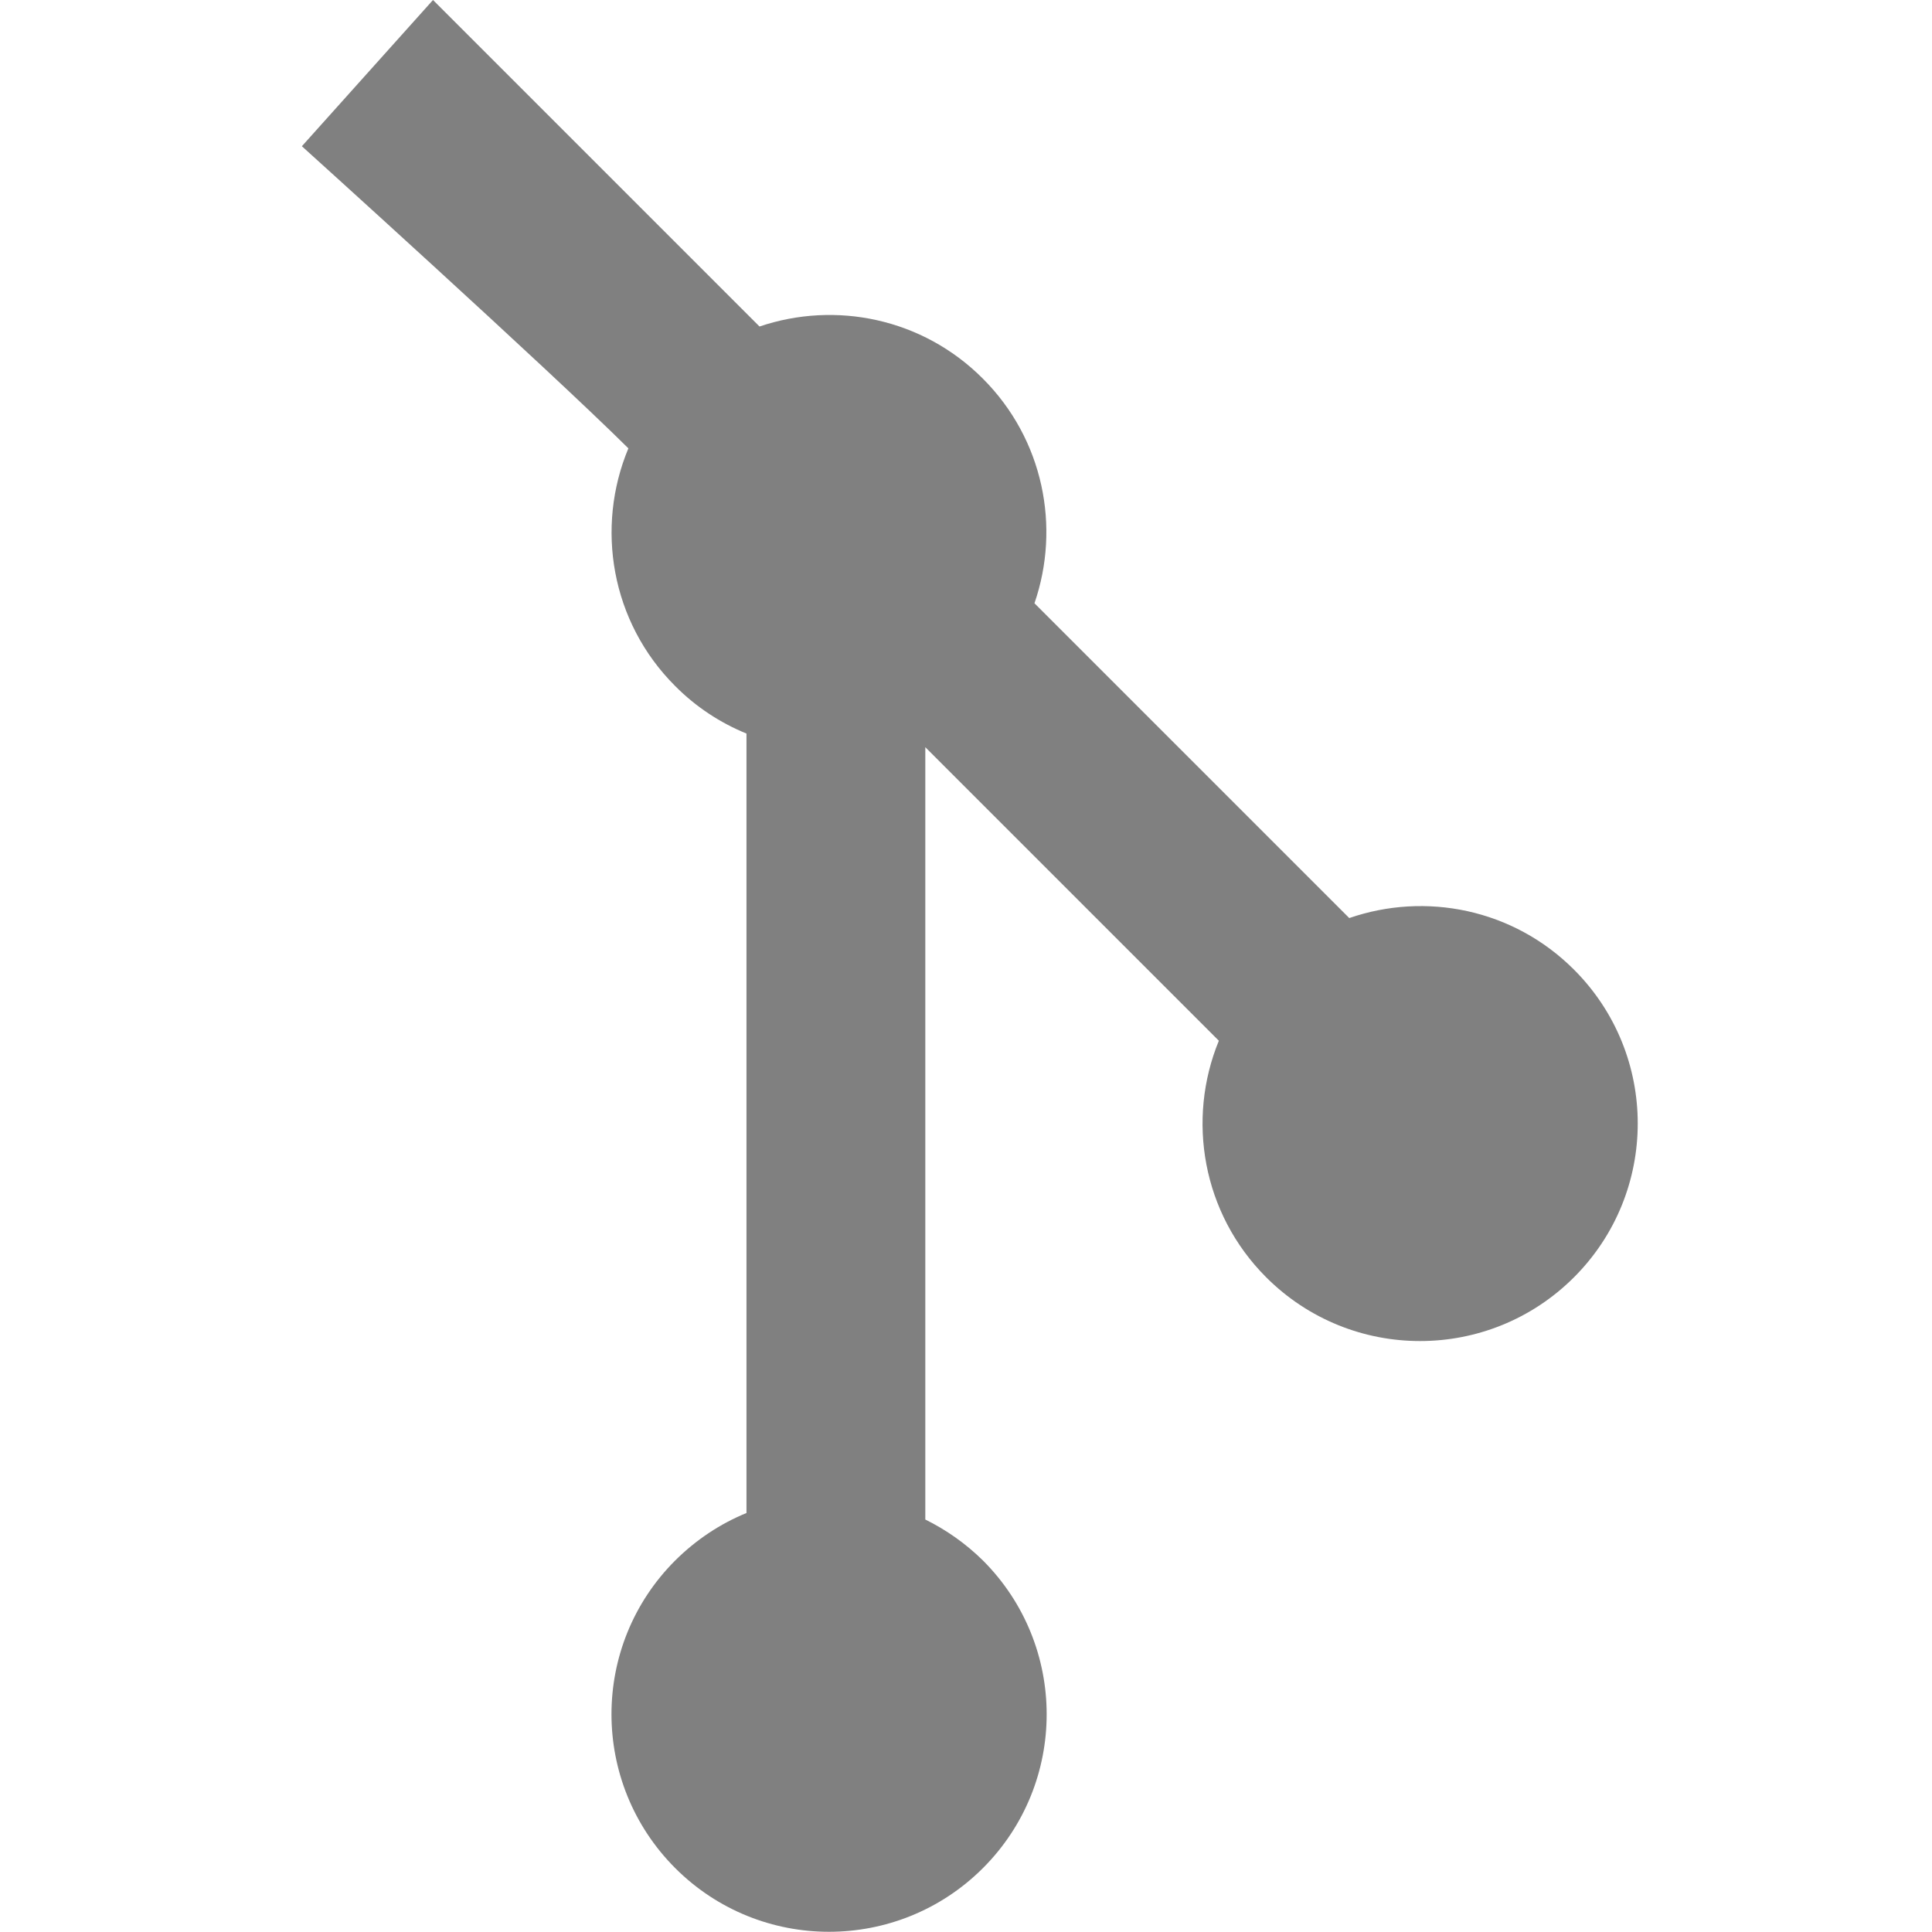
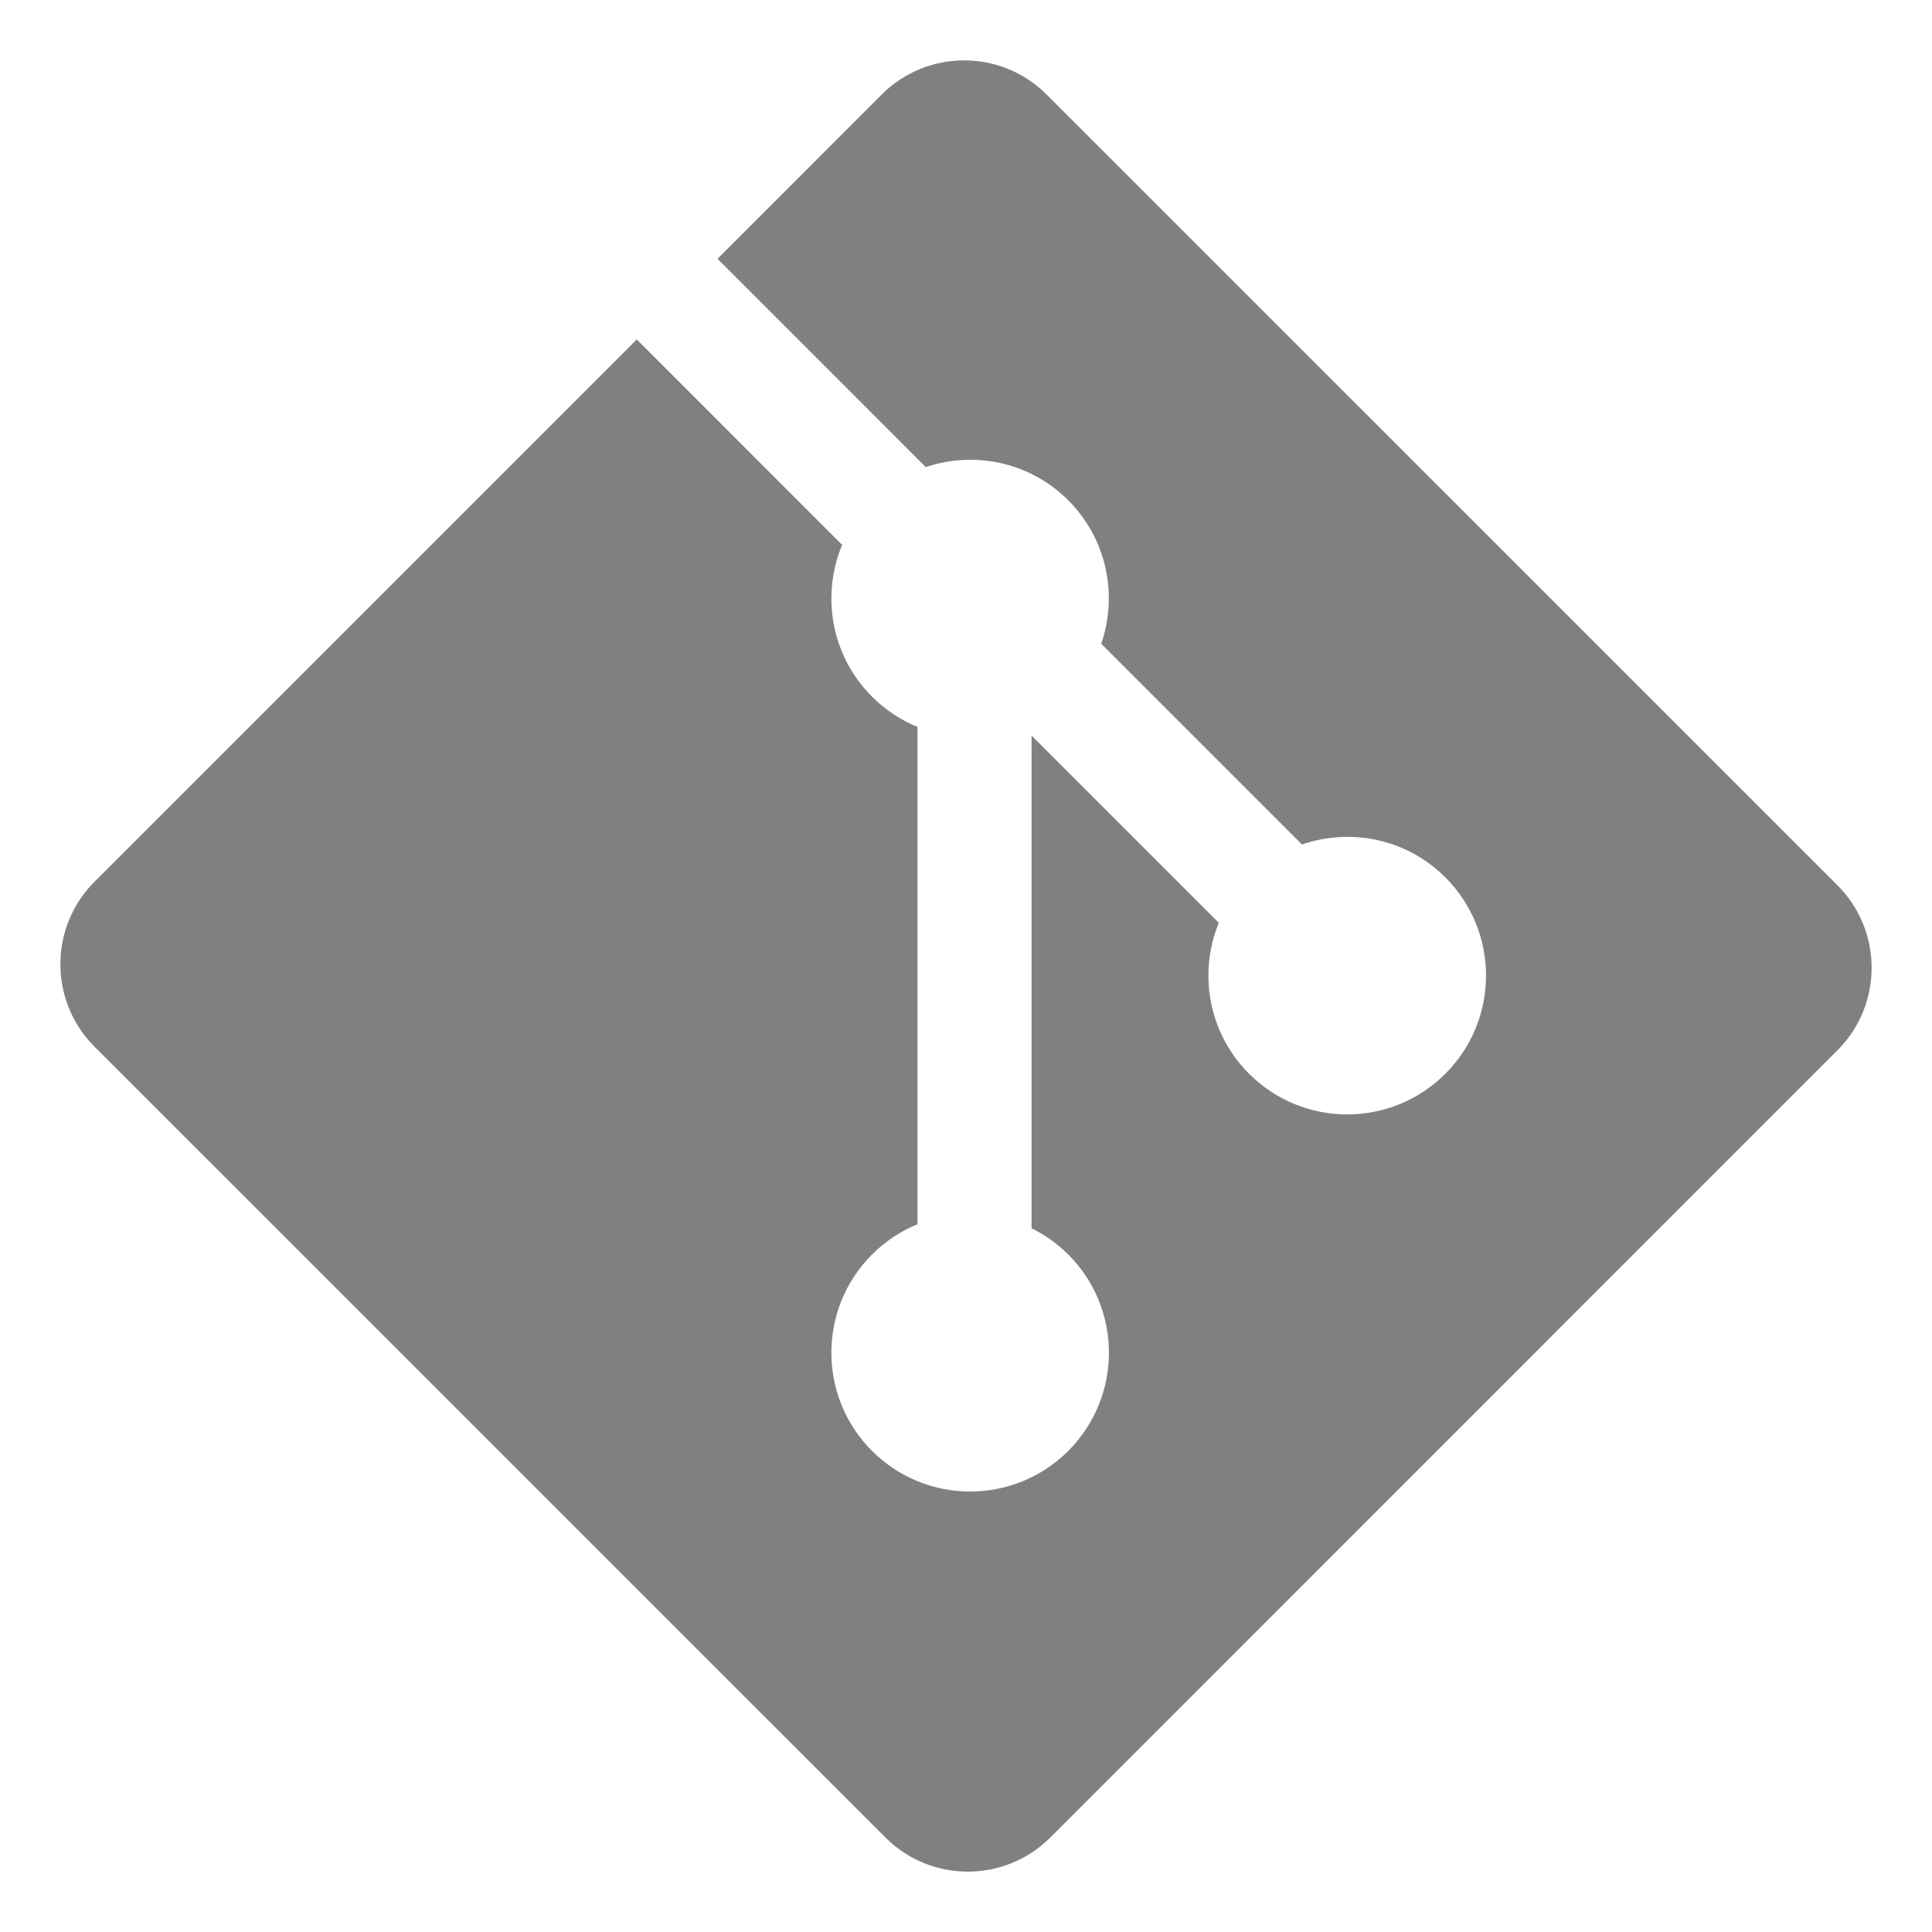
<svg xmlns="http://www.w3.org/2000/svg" version="1.1" id="Layer_1" x="0px" y="0px" width="16" height="16" viewBox="0 0 16 16" enable-background="new 0 0 97 97" xml:space="preserve">
-   <defs id="defs9" />
-   <path style="opacity:1;fill:#808080;fill-opacity:1;stroke:none;stroke-width:0.384;stroke-linecap:round;stroke-linejoin:bevel;stroke-miterlimit:4;stroke-dasharray:none;stroke-opacity:1" d="m 5.204,3.713 c -0.273,0.654 -0.145,1.437 0.388,1.969 0.174,0.175 0.375,0.305 0.59,0.393 v 6.455 c -0.215,0.088 -0.416,0.22 -0.59,0.393 -0.704,0.703 -0.704,1.843 0,2.548 0.703,0.703 1.844,0.703 2.548,0 0.704,-0.704 0.704,-1.844 0,-2.548 C 7.997,12.782 7.835,12.669 7.663,12.584 V 6.188 l 2.431,2.431 c -0.268,0.652 -0.137,1.43 0.392,1.959 0.704,0.704 1.844,0.704 2.549,0 0.704,-0.704 0.704,-1.844 0,-2.548 -0.504,-0.504 -1.23,-0.645 -1.861,-0.427 L 8.567,4.996 C 8.784,4.366 8.643,3.639 8.139,3.135 7.639,2.634 6.918,2.491 6.29,2.704 L 3.586,1.2e-7 2.5,1.211 c 0,0 2.02,1.824 2.704,2.502 z" id="rect818" />
+   <defs id="defs9">
+     <clipPath id="a">
+       <path d="M 0,0 H 92 V 92 H 0 Z" id="path6" />
+     </clipPath>
+   </defs>
  <g id="g4" transform="translate(0,-81)" />
+   <path d="M 28.497,14.84 17.143,3.487 c -0.653,-0.654 -1.714,-0.654 -2.368,0 l -2.357,2.358 2.99,2.991 c 0.695,-0.235 1.492,-0.077 2.046,0.477 0.557,0.558 0.713,1.361 0.473,2.059 l 2.882,2.882 c 0.698,-0.241 1.502,-0.085 2.059,0.473 0.778,0.778 0.778,2.039 0,2.818 -0.779,0.779 -2.04,0.779 -2.819,0 -0.586,-0.586 -0.73,-1.446 -0.434,-2.167 L 16.927,12.69 v 7.074 c 0.19,0.094 0.369,0.219 0.527,0.377 0.778,0.778 0.778,2.039 0,2.819 -0.778,0.778 -2.04,0.778 -2.818,0 -0.778,-0.779 -0.778,-2.04 0,-2.819 0.192,-0.192 0.415,-0.338 0.653,-0.435 v -7.14 C 15.052,12.469 14.829,12.325 14.636,12.131 14.047,11.542 13.905,10.676 14.207,9.952 L 11.259,7.003 3.474,14.788 c -0.654,0.655 -0.654,1.715 0,2.369 L 14.828,28.51 c 0.654,0.654 1.714,0.654 2.369,0 l 11.3,-11.301 c 0.654,-0.654 0.654,-1.715 0,-2.369" clip-path="url(#a)" id="path11" transform="matrix(0.5768343,0,0,0.5768343,-1.220985,-1.228484)" style="fill:#808080;fill-opacity:1" />
</svg>
